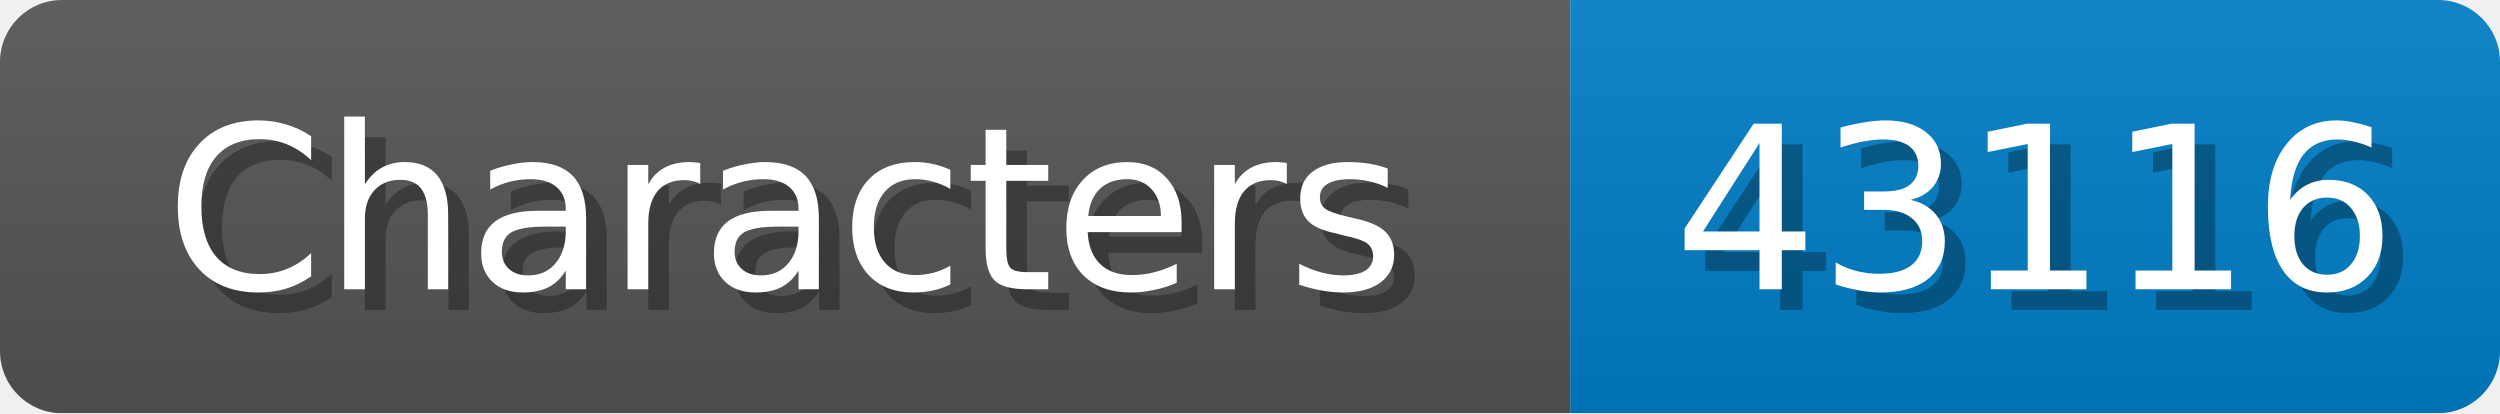
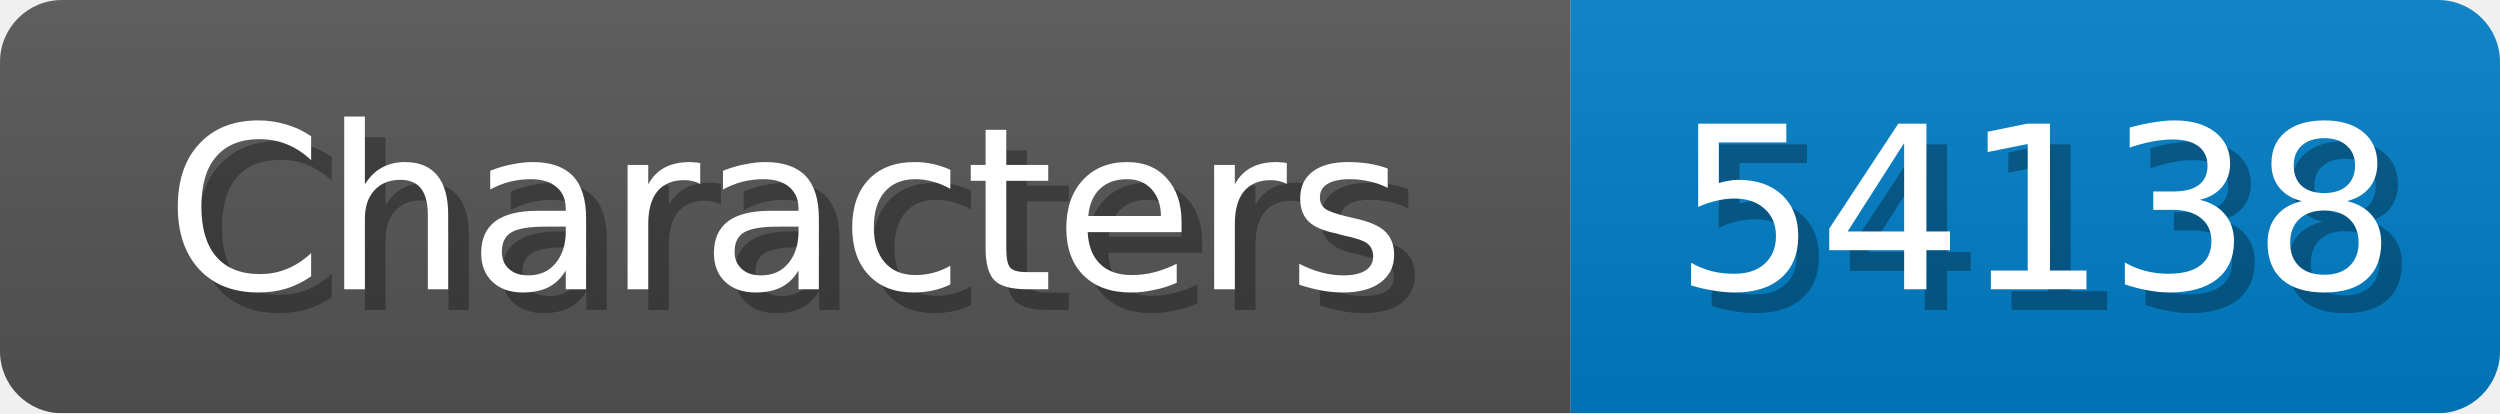
<svg xmlns="http://www.w3.org/2000/svg" width="121" height="20">
  <linearGradient id="b" x2="0" y2="100%">
    <stop offset="0" stop-color="#bbb" stop-opacity=".1" />
    <stop offset="1" stop-opacity=".1" />
  </linearGradient>
  <mask id="anybadge_1">
    <rect width="121" height="20" rx="3" fill="#fff" />
  </mask>
  <g mask="url(#anybadge_1)">
    <path fill="#555" d="M0 0h76v20H0z" />
    <path fill="#007ec6" d="M76 0h45v20H76z" />
    <path fill="url(#b)" d="M0 0h121v20H0z" />
  </g>
  <g fill="#fff" text-anchor="middle" font-family="DejaVu Sans,Verdana,Geneva,sans-serif" font-size="11">
    <text x="39.0" y="15" fill="#010101" fill-opacity=".3">Characters</text>
    <text x="38.0" y="14">Characters</text>
  </g>
  <g fill="#fff" text-anchor="middle" font-family="DejaVu Sans,Verdana,Geneva,sans-serif" font-size="11">
-     <text x="99.5" y="15" fill="#010101" fill-opacity=".3">43116</text>
-     <text x="98.5" y="14">43116</text>
+     <text x="99.5" y="15" fill="#010101" fill-opacity=".3">54138</text>
+     <text x="98.5" y="14">54138</text>
  </g>
</svg>
